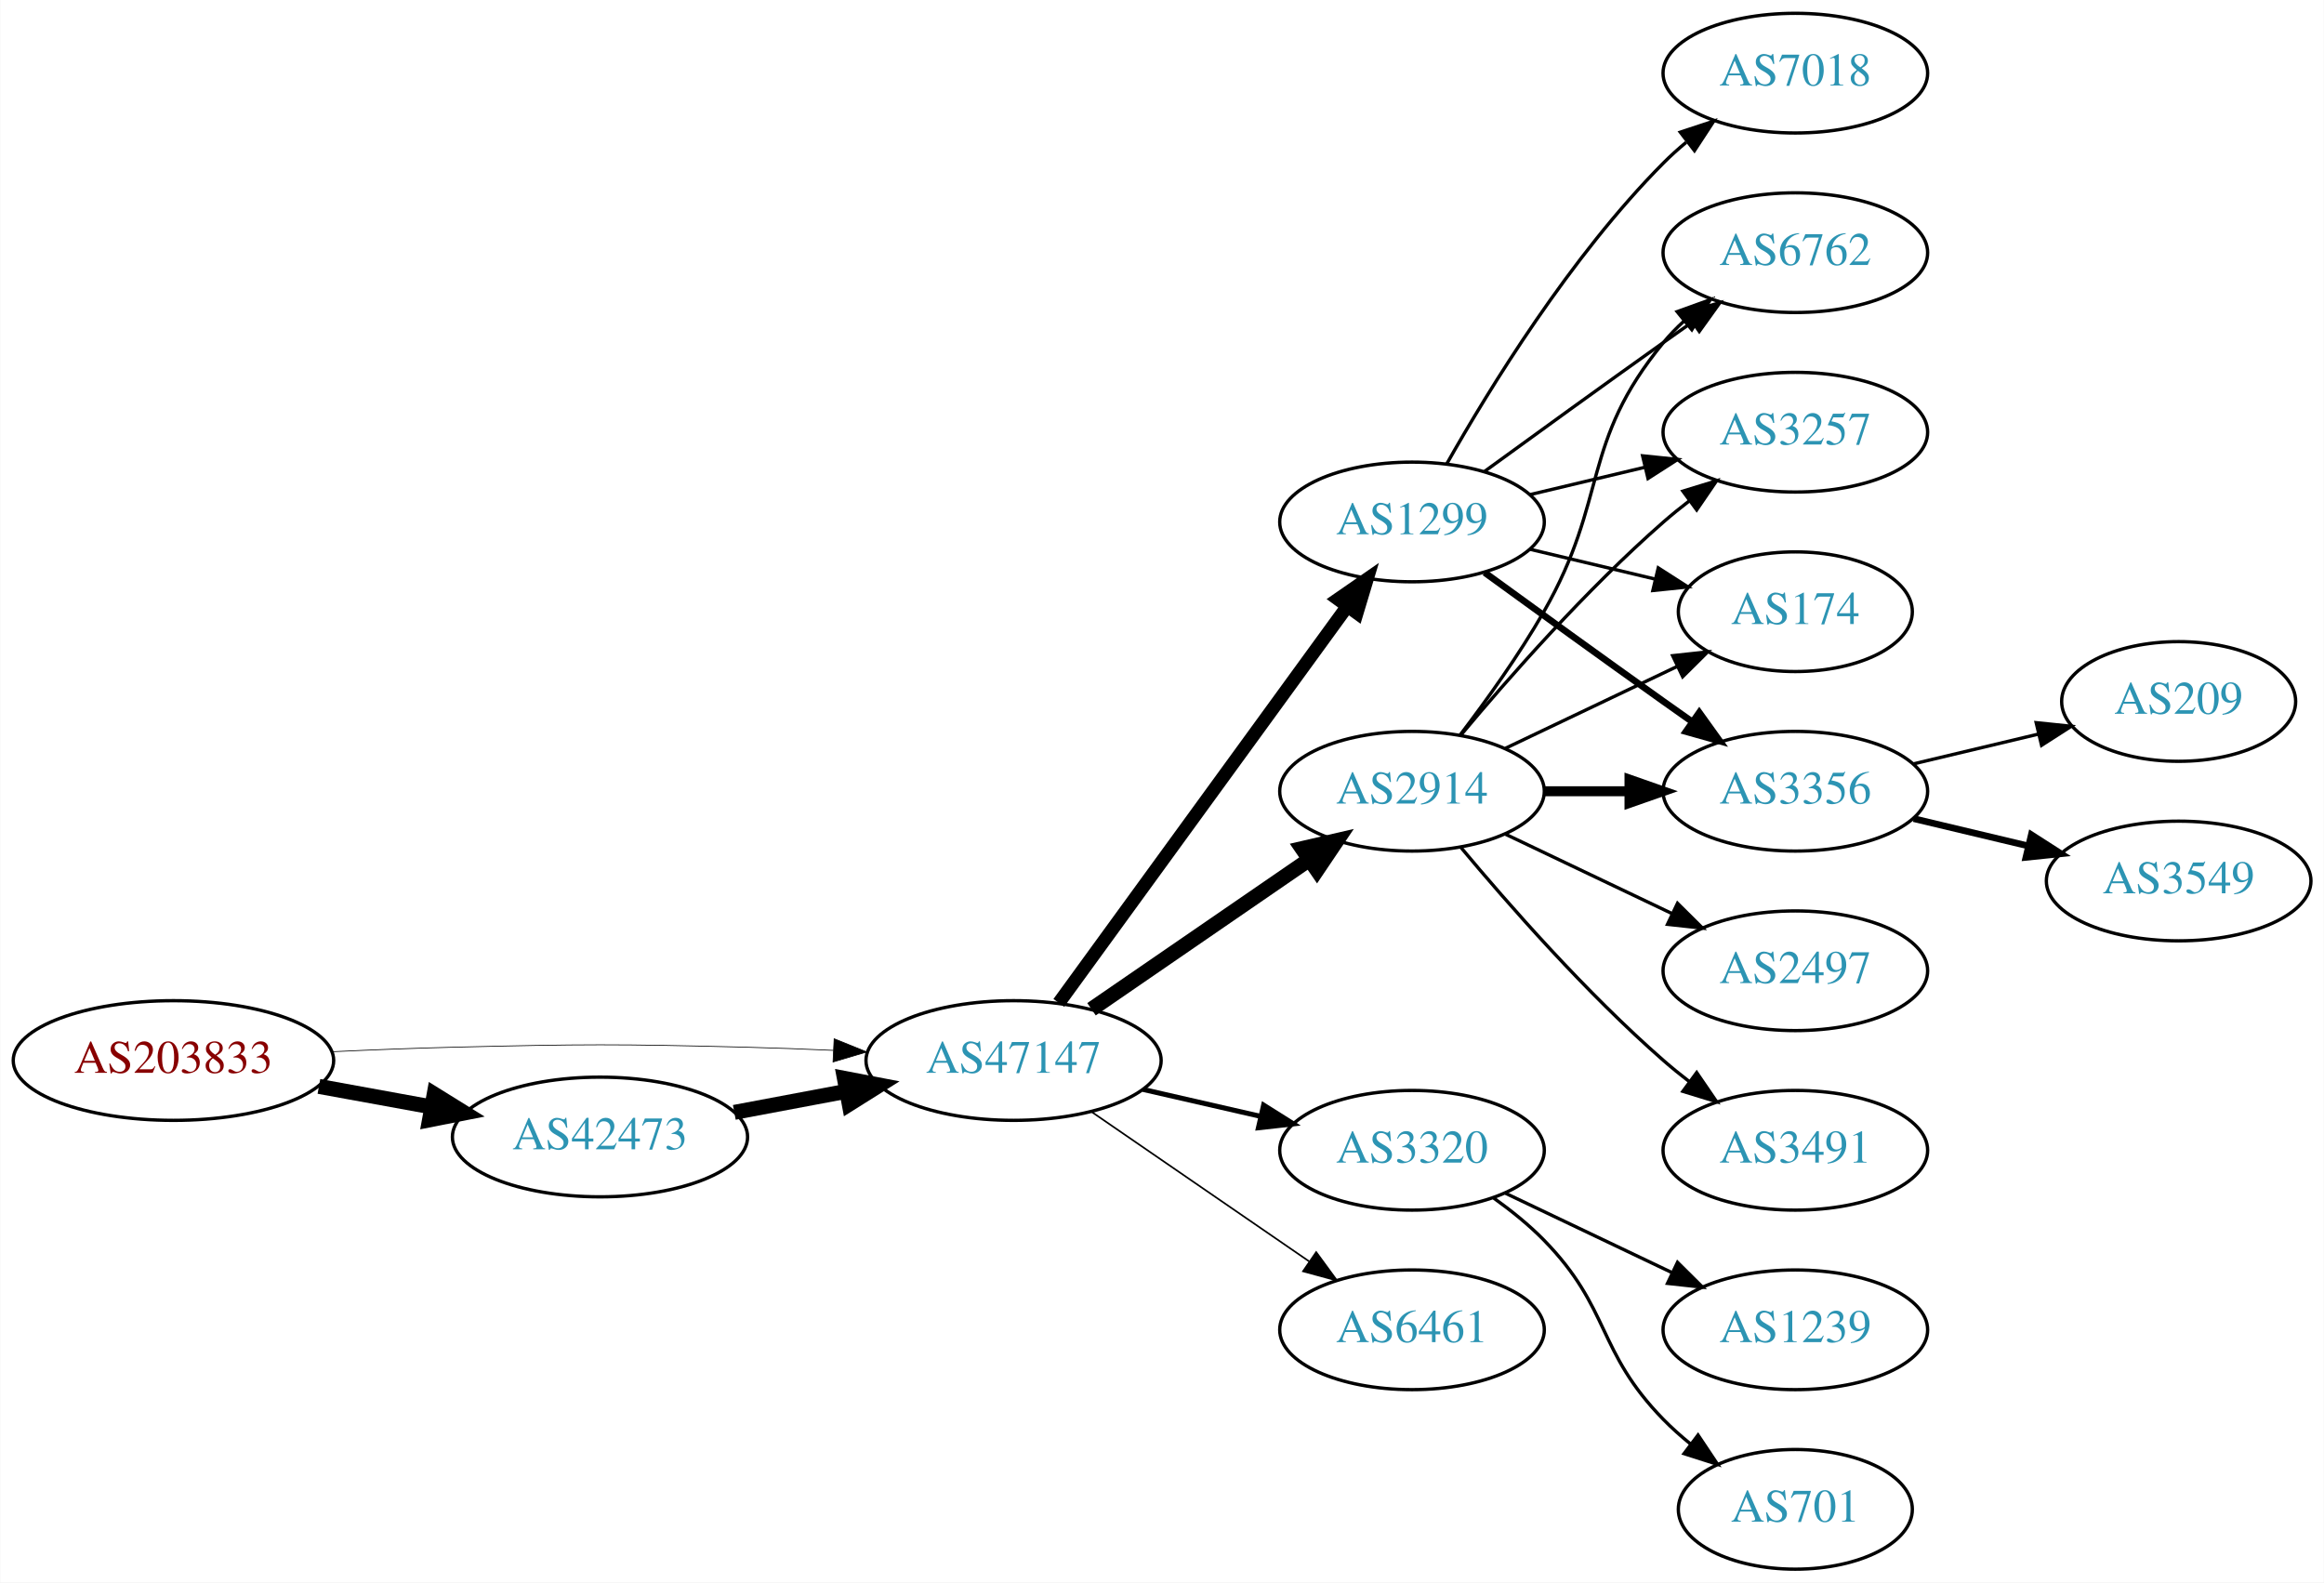
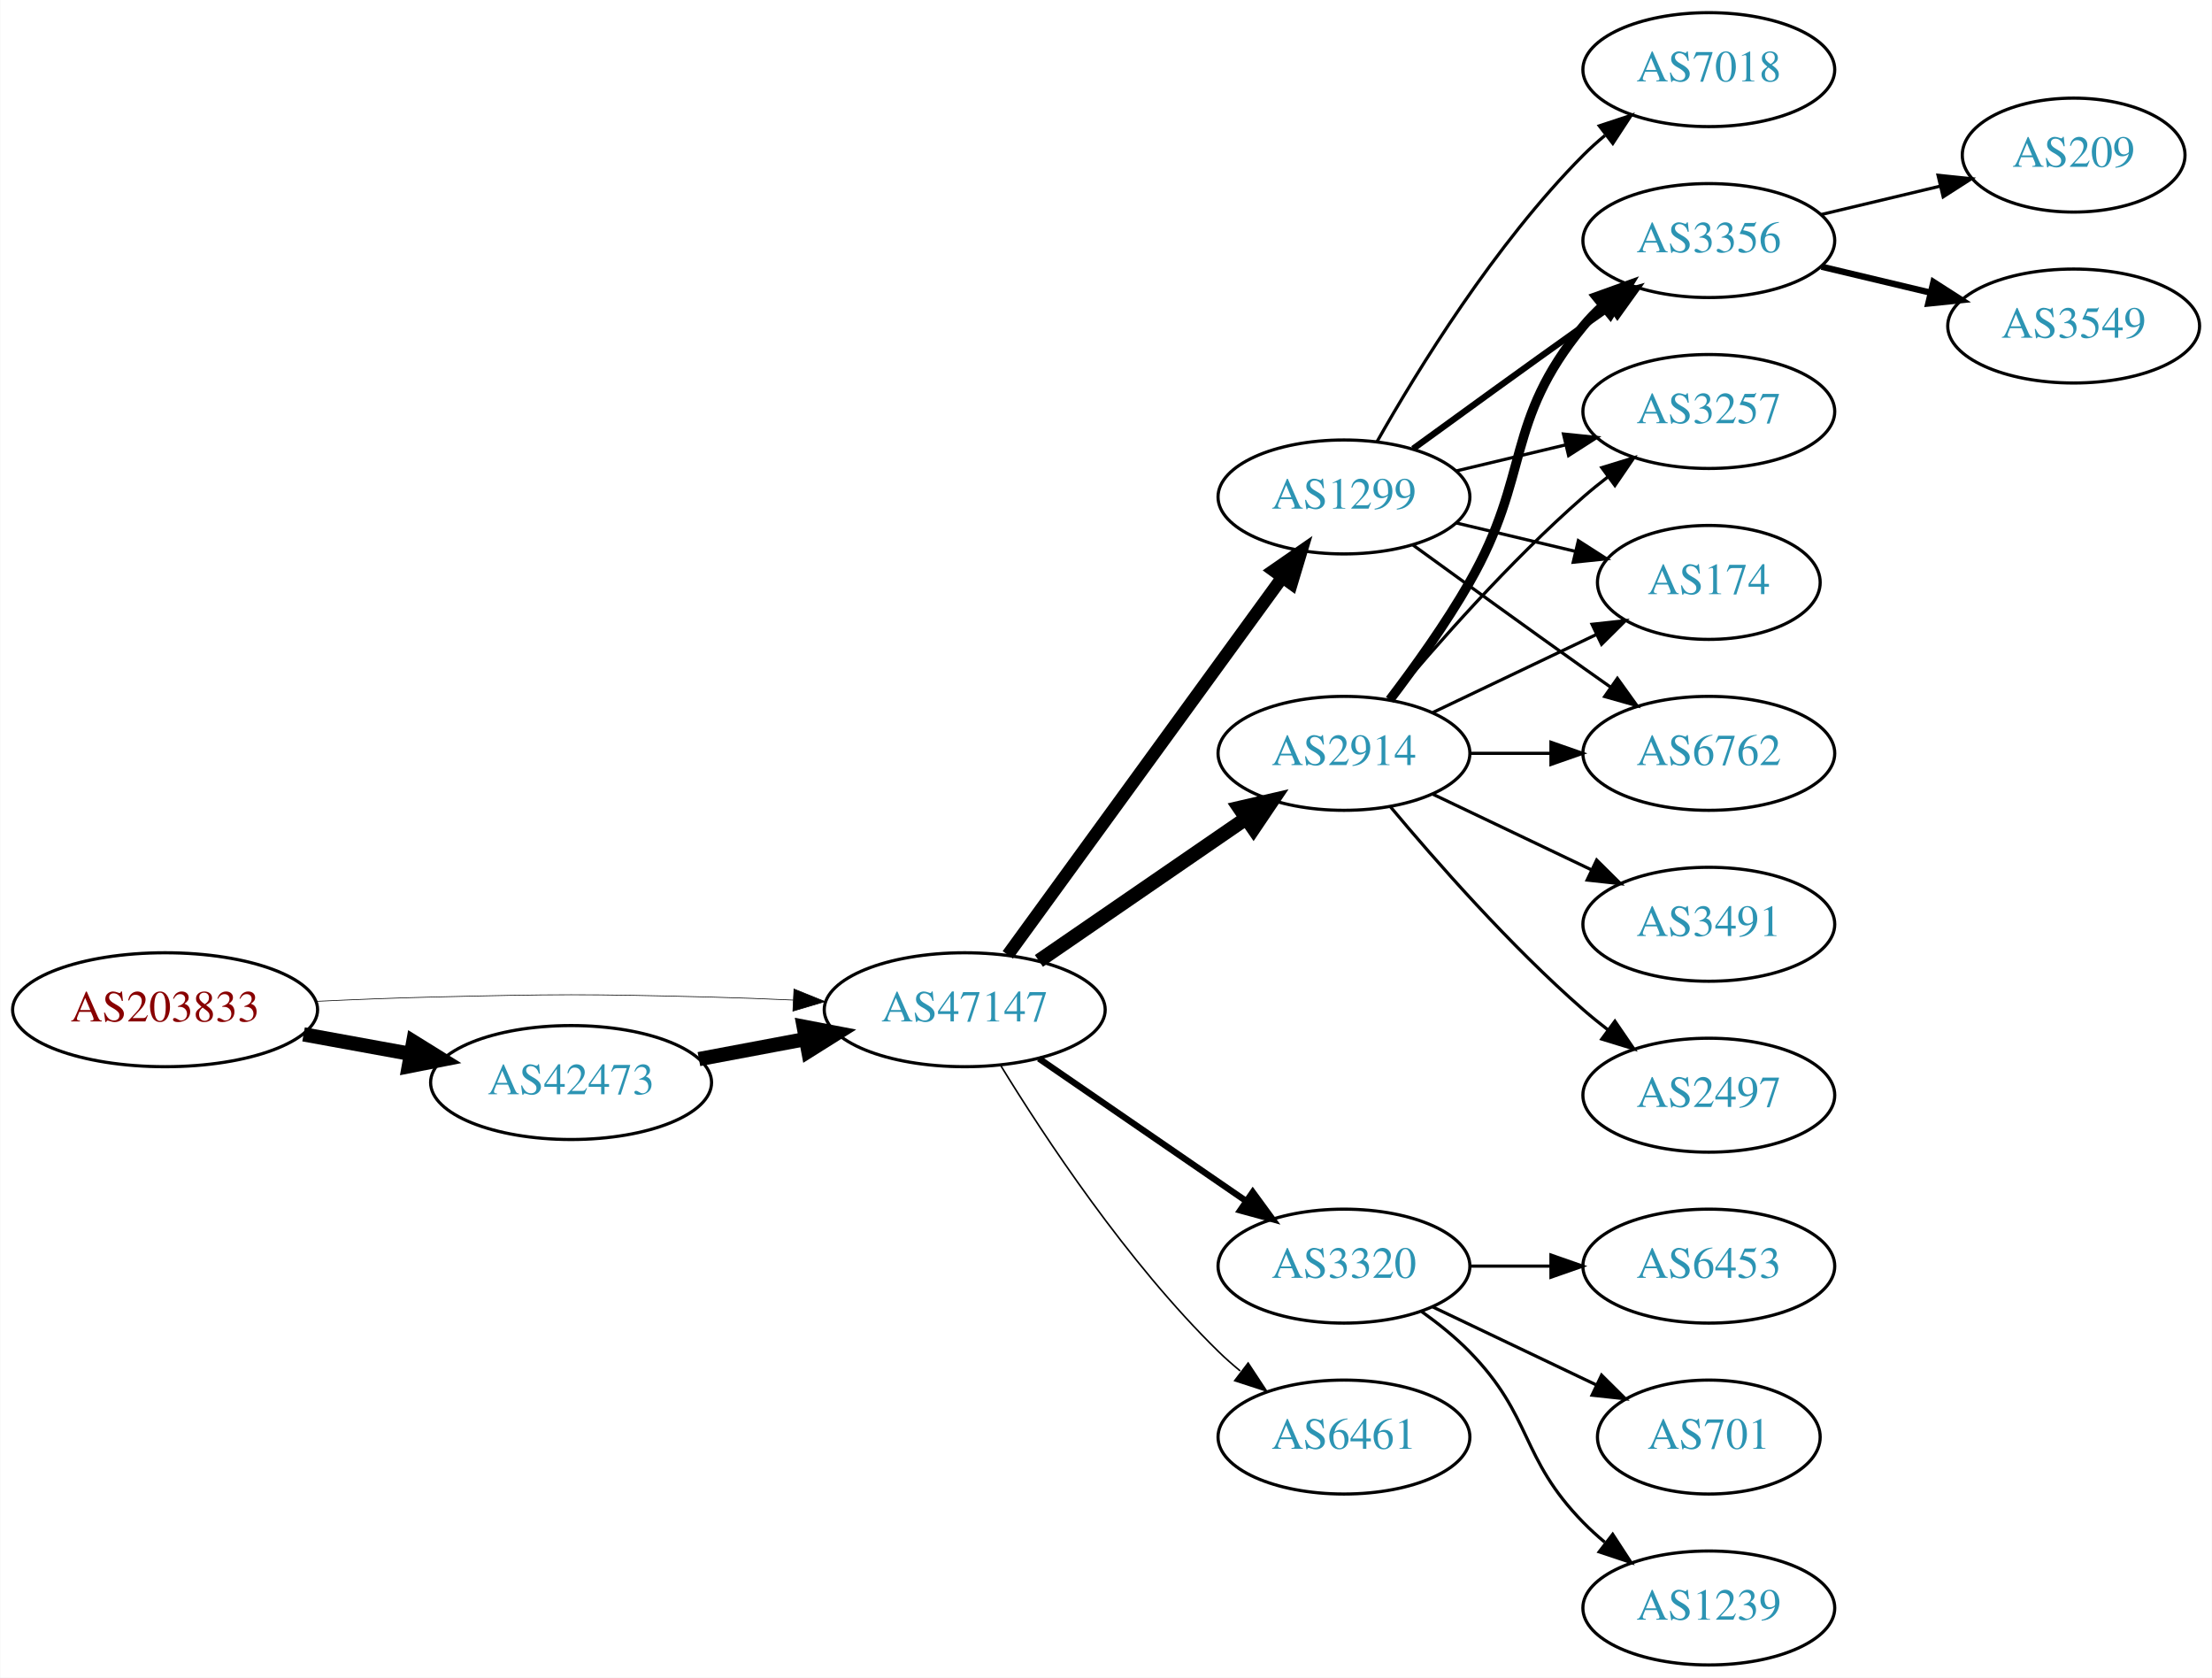
- <svg xmlns="http://www.w3.org/2000/svg" xmlns:xlink="http://www.w3.org/1999/xlink" width="699pt" height="476pt" viewBox="0.00 0.00 698.85 476.00">
-   <g id="graph0" class="graph" transform="scale(1 1) rotate(0) translate(4 472)">
-     <polygon fill="white" stroke="none" points="-4,4 -4,-472 694.855,-472 694.855,4 -4,4" />
+ <svg xmlns="http://www.w3.org/2000/svg" xmlns:xlink="http://www.w3.org/1999/xlink" width="699pt" height="530pt" viewBox="0.00 0.00 698.85 530.00">
+   <g id="graph0" class="graph" transform="scale(1 1) rotate(0) translate(4 526)">
+     <polygon fill="white" stroke="none" points="-4,4 -4,-526 694.855,-526 694.855,4 -4,4" />
    <g id="node1" class="node">
      <g id="a_node1">
        <a xlink:href="/asn/203833" xlink:title="AS203833 ~ Austria [AT]">
-           <ellipse fill="#ffffff" stroke="black" cx="48.096" cy="-153" rx="48.192" ry="18" />
-           <text text-anchor="middle" x="48.096" y="-149.3" font-family="Times,serif" font-size="14.00" fill="#880000">AS203833</text>
+           <ellipse fill="#ffffff" stroke="black" cx="48.096" cy="-207" rx="48.192" ry="18" />
+           <text text-anchor="middle" x="48.096" y="-203.3" font-family="Times,serif" font-size="14.00" fill="#880000">AS203833</text>
        </a>
      </g>
    </g>
    <g id="node2" class="node">
      <g id="a_node2">
        <a xlink:href="/asn/42473" xlink:title="AS42473 ~ ANEXIA Internetdienstleistungs GmbH [AT]">
-           <ellipse fill="#ffffff" stroke="black" cx="176.388" cy="-130" rx="44.393" ry="18" />
-           <text text-anchor="middle" x="176.388" y="-126.3" font-family="Times,serif" font-size="14.00" fill="#2c94b3">AS42473</text>
+           <ellipse fill="#ffffff" stroke="black" cx="176.388" cy="-184" rx="44.393" ry="18" />
+           <text text-anchor="middle" x="176.388" y="-180.3" font-family="Times,serif" font-size="14.00" fill="#2c94b3">AS42473</text>
        </a>
      </g>
    </g>
    <g id="edge1" class="edge">
-       <path fill="none" stroke="black" stroke-width="4.5" d="M91.852,-145.213C102.7,-143.238 114.448,-141.098 125.611,-139.065" />
-       <polygon fill="black" stroke="black" stroke-width="4.5" points="126.523,-142.901 135.656,-137.236 125.112,-135.154 126.523,-142.901" />
+       <path fill="none" stroke="black" stroke-width="4.5" d="M91.852,-199.213C102.7,-197.238 114.448,-195.098 125.611,-193.065" />
+       <polygon fill="black" stroke="black" stroke-width="4.5" points="126.523,-196.901 135.656,-191.236 125.112,-189.154 126.523,-196.901" />
    </g>
    <g id="node3" class="node">
      <g id="a_node3">
        <a xlink:href="/asn/47147" xlink:title="AS47147 ~ ANEXIA Internetdienstleistungs GmbH [AT]">
-           <ellipse fill="#ffffff" stroke="black" cx="300.78" cy="-153" rx="44.393" ry="18" />
-           <text text-anchor="middle" x="300.78" y="-149.3" font-family="Times,serif" font-size="14.00" fill="#2c94b3">AS47147</text>
+           <ellipse fill="#ffffff" stroke="black" cx="300.78" cy="-207" rx="44.393" ry="18" />
+           <text text-anchor="middle" x="300.78" y="-203.3" font-family="Times,serif" font-size="14.00" fill="#2c94b3">AS47147</text>
        </a>
      </g>
    </g>
    <g id="edge2" class="edge">
-       <path fill="none" stroke="black" stroke-width="0.225" d="M96.103,-155.658C107.883,-156.215 120.496,-156.719 132.191,-157 171.466,-157.945 181.311,-157.991 220.584,-157 228.992,-156.788 237.897,-156.449 246.583,-156.056" />
-       <polygon fill="black" stroke="black" stroke-width="0.225" points="246.816,-159.549 256.637,-155.575 246.481,-152.557 246.816,-159.549" />
+       <path fill="none" stroke="black" stroke-width="0.214" d="M96.103,-209.658C107.883,-210.215 120.496,-210.719 132.191,-211 171.466,-211.945 181.311,-211.991 220.584,-211 228.992,-210.788 237.897,-210.449 246.583,-210.056" />
+       <polygon fill="black" stroke="black" stroke-width="0.214" points="246.816,-213.549 256.637,-209.575 246.481,-206.557 246.816,-213.549" />
    </g>
    <g id="edge3" class="edge">
-       <path fill="none" stroke="black" stroke-width="4.5" d="M216.787,-137.404C227.487,-139.415 239.211,-141.618 250.388,-143.718" />
-       <polygon fill="black" stroke="black" stroke-width="4.5" points="249.899,-147.633 260.454,-145.61 251.353,-139.893 249.899,-147.633" />
+       <path fill="none" stroke="black" stroke-width="4.5" d="M216.787,-191.404C227.487,-193.415 239.211,-195.618 250.388,-197.718" />
+       <polygon fill="black" stroke="black" stroke-width="4.5" points="249.899,-201.633 260.454,-199.61 251.353,-193.893 249.899,-201.633" />
    </g>
    <g id="node4" class="node">
      <g id="a_node4">
        <a xlink:href="/asn/1299" xlink:title="AS1299 ~ Telia Carrier [EU]">
-           <ellipse fill="#ffffff" stroke="black" cx="420.622" cy="-315" rx="39.794" ry="18" />
-           <text text-anchor="middle" x="420.622" y="-311.3" font-family="Times,serif" font-size="14.00" fill="#2c94b3">AS1299</text>
+           <ellipse fill="#ffffff" stroke="black" cx="420.622" cy="-369" rx="39.794" ry="18" />
+           <text text-anchor="middle" x="420.622" y="-365.3" font-family="Times,serif" font-size="14.00" fill="#2c94b3">AS1299</text>
        </a>
      </g>
    </g>
    <g id="edge4" class="edge">
-       <path fill="none" stroke="black" stroke-width="4" d="M314.391,-170.337C335.212,-198.96 376.874,-256.233 401.063,-289.486" />
-       <polygon fill="black" stroke="black" stroke-width="4" points="398.389,-291.76 407.102,-297.788 404.05,-287.642 398.389,-291.76" />
+       <path fill="none" stroke="black" stroke-width="4" d="M314.391,-224.337C335.212,-252.96 376.874,-310.233 401.063,-343.486" />
+       <polygon fill="black" stroke="black" stroke-width="4" points="398.389,-345.76 407.102,-351.788 404.05,-341.642 398.389,-345.76" />
    </g>
    <g id="node5" class="node">
      <g id="a_node5">
        <a xlink:href="/asn/2914" xlink:title="AS2914 ~ NTT America, Inc. [US]">
-           <ellipse fill="#ffffff" stroke="black" cx="420.622" cy="-234" rx="39.794" ry="18" />
-           <text text-anchor="middle" x="420.622" y="-230.3" font-family="Times,serif" font-size="14.00" fill="#2c94b3">AS2914</text>
+           <ellipse fill="#ffffff" stroke="black" cx="420.622" cy="-288" rx="39.794" ry="18" />
+           <text text-anchor="middle" x="420.622" y="-284.3" font-family="Times,serif" font-size="14.00" fill="#2c94b3">AS2914</text>
        </a>
      </g>
    </g>
    <g id="edge5" class="edge">
-       <path fill="none" stroke="black" stroke-width="4.5" d="M324.222,-168.426C342.804,-181.198 369.365,-199.455 389.744,-213.463" />
-       <polygon fill="black" stroke="black" stroke-width="4.5" points="387.587,-216.758 398.058,-219.178 392.048,-210.269 387.587,-216.758" />
+       <path fill="none" stroke="black" stroke-width="4.5" d="M324.222,-222.426C342.804,-235.198 369.365,-253.455 389.744,-267.463" />
+       <polygon fill="black" stroke="black" stroke-width="4.5" points="387.587,-270.758 398.058,-273.178 392.048,-264.269 387.587,-270.758" />
    </g>
    <g id="node6" class="node">
      <g id="a_node6">
        <a xlink:href="/asn/3320" xlink:title="AS3320 ~ DTAG [DE]">
          <ellipse fill="#ffffff" stroke="black" cx="420.622" cy="-126" rx="39.794" ry="18" />
          <text text-anchor="middle" x="420.622" y="-122.3" font-family="Times,serif" font-size="14.00" fill="#2c94b3">AS3320</text>
        </a>
      </g>
    </g>
    <g id="edge6" class="edge">
-       <path fill="none" stroke="black" stroke-width="1.5" d="M339.714,-144.308C350.955,-141.733 363.368,-138.889 374.991,-136.226" />
-       <polygon fill="black" stroke="black" stroke-width="1.5" points="375.987,-139.588 384.953,-133.943 374.424,-132.765 375.987,-139.588" />
+       <path fill="none" stroke="black" stroke-width="2" d="M324.222,-191.574C342.804,-178.802 369.365,-160.545 389.744,-146.537" />
+       <polygon fill="black" stroke="black" stroke-width="2" points="391.8,-149.371 398.058,-140.822 387.835,-143.602 391.8,-149.371" />
    </g>
    <g id="node7" class="node">
      <g id="a_node7">
        <a xlink:href="/asn/6461" xlink:title="AS6461 ~ Zayo Bandwidth [US]">
          <ellipse fill="#ffffff" stroke="black" cx="420.622" cy="-72" rx="39.794" ry="18" />
          <text text-anchor="middle" x="420.622" y="-68.3" font-family="Times,serif" font-size="14.00" fill="#2c94b3">AS6461</text>
        </a>
      </g>
    </g>
    <g id="edge7" class="edge">
-       <path fill="none" stroke="black" stroke-width="0.5" d="M324.222,-137.574C342.804,-124.802 369.365,-106.545 389.744,-92.537" />
-       <polygon fill="black" stroke="black" stroke-width="0.5" points="391.8,-95.371 398.058,-86.822 387.835,-89.602 391.8,-95.371" />
+       <path fill="none" stroke="black" stroke-width="0.5" d="M312.045,-189.56C325.854,-167.009 352.043,-127.278 380.976,-99 383.116,-96.908 385.433,-94.863 387.833,-92.894" />
+       <polygon fill="black" stroke="black" stroke-width="0.5" points="390.343,-95.382 396.175,-86.536 386.1,-89.815 390.343,-95.382" />
    </g>
    <g id="node8" class="node">
      <g id="a_node8">
-         <a xlink:href="/asn/3257" xlink:title="AS3257 ~ GTT [DE]">
-           <ellipse fill="#ffffff" stroke="black" cx="535.915" cy="-342" rx="39.794" ry="18" />
-           <text text-anchor="middle" x="535.915" y="-338.3" font-family="Times,serif" font-size="14.00" fill="#2c94b3">AS3257</text>
+         <a xlink:href="/asn/3356" xlink:title="AS3356 ~ Level 3 Parent, LLC [US]">
+           <ellipse fill="#ffffff" stroke="black" cx="535.915" cy="-450" rx="39.794" ry="18" />
+           <text text-anchor="middle" x="535.915" y="-446.3" font-family="Times,serif" font-size="14.00" fill="#2c94b3">AS3356</text>
        </a>
      </g>
    </g>
    <g id="edge8" class="edge">
-       <path fill="none" stroke="black" d="M456.229,-323.248C467.101,-325.838 479.255,-328.735 490.698,-331.462" />
-       <polygon fill="black" stroke="black" points="489.981,-334.889 500.52,-333.803 491.604,-328.08 489.981,-334.889" />
+       <path fill="none" stroke="black" stroke-width="2" d="M442.471,-384.222C457.404,-395.091 478.018,-410.025 496.269,-423 499.089,-425.005 502.032,-427.085 504.98,-429.159" />
+       <polygon fill="black" stroke="black" stroke-width="2" points="503.008,-432.05 513.205,-434.926 507.026,-426.319 503.008,-432.05" />
    </g>
    <g id="node9" class="node">
      <g id="a_node9">
-         <a xlink:href="/asn/174" xlink:title="AS174 ~ Cogent Communications [US]">
-           <ellipse fill="#ffffff" stroke="black" cx="535.915" cy="-288" rx="35.194" ry="18" />
-           <text text-anchor="middle" x="535.915" y="-284.3" font-family="Times,serif" font-size="14.00" fill="#2c94b3">AS174</text>
+         <a xlink:href="/asn/3257" xlink:title="AS3257 ~ GTT [DE]">
+           <ellipse fill="#ffffff" stroke="black" cx="535.915" cy="-396" rx="39.794" ry="18" />
+           <text text-anchor="middle" x="535.915" y="-392.3" font-family="Times,serif" font-size="14.00" fill="#2c94b3">AS3257</text>
        </a>
      </g>
    </g>
    <g id="edge9" class="edge">
-       <path fill="none" stroke="black" d="M456.229,-306.752C468.024,-303.942 481.329,-300.771 493.596,-297.847" />
-       <polygon fill="black" stroke="black" points="494.685,-301.186 503.601,-295.463 493.062,-294.376 494.685,-301.186" />
+       <path fill="none" stroke="black" d="M456.229,-377.248C467.101,-379.838 479.255,-382.735 490.698,-385.462" />
+       <polygon fill="black" stroke="black" points="489.981,-388.889 500.52,-387.803 491.604,-382.08 489.981,-388.889" />
    </g>
    <g id="node10" class="node">
      <g id="a_node10">
-         <a xlink:href="/asn/3356" xlink:title="AS3356 ~ Level 3 Parent, LLC [US]">
-           <ellipse fill="#ffffff" stroke="black" cx="535.915" cy="-234" rx="39.794" ry="18" />
-           <text text-anchor="middle" x="535.915" y="-230.3" font-family="Times,serif" font-size="14.00" fill="#2c94b3">AS3356</text>
+         <a xlink:href="/asn/7018" xlink:title="AS7018 ~ AT&amp;T Services, Inc. [US]">
+           <ellipse fill="#ffffff" stroke="black" cx="535.915" cy="-504" rx="39.794" ry="18" />
+           <text text-anchor="middle" x="535.915" y="-500.3" font-family="Times,serif" font-size="14.00" fill="#2c94b3">AS7018</text>
        </a>
      </g>
    </g>
    <g id="edge10" class="edge">
-       <path fill="none" stroke="black" stroke-width="2" d="M442.471,-299.778C457.404,-288.909 478.018,-273.975 496.269,-261 499.089,-258.995 502.032,-256.915 504.98,-254.841" />
-       <polygon fill="black" stroke="black" stroke-width="2" points="507.026,-257.681 513.205,-249.074 503.008,-251.95 507.026,-257.681" />
+       <path fill="none" stroke="black" d="M431.082,-386.49C443.864,-409.096 468.296,-448.886 496.269,-477 498.379,-479.121 500.676,-481.188 503.061,-483.171" />
+       <polygon fill="black" stroke="black" points="501.313,-486.242 511.376,-489.556 505.577,-480.69 501.313,-486.242" />
    </g>
    <g id="node11" class="node">
      <g id="a_node11">
-         <a xlink:href="/asn/6762" xlink:title="AS6762 ~ TELECOM ITALIA SPARKLE S.p.A. [IT]">
-           <ellipse fill="#ffffff" stroke="black" cx="535.915" cy="-396" rx="39.794" ry="18" />
-           <text text-anchor="middle" x="535.915" y="-392.3" font-family="Times,serif" font-size="14.00" fill="#2c94b3">AS6762</text>
+         <a xlink:href="/asn/174" xlink:title="AS174 ~ Cogent Communications [US]">
+           <ellipse fill="#ffffff" stroke="black" cx="535.915" cy="-342" rx="35.194" ry="18" />
+           <text text-anchor="middle" x="535.915" y="-338.3" font-family="Times,serif" font-size="14.00" fill="#2c94b3">AS174</text>
        </a>
      </g>
    </g>
    <g id="edge11" class="edge">
-       <path fill="none" stroke="black" d="M442.471,-330.222C457.404,-341.091 478.018,-356.025 496.269,-369 499.089,-371.005 502.032,-373.085 504.98,-375.159" />
-       <polygon fill="black" stroke="black" points="503.008,-378.05 513.205,-380.926 507.026,-372.319 503.008,-378.05" />
+       <path fill="none" stroke="black" d="M456.229,-360.752C468.024,-357.942 481.329,-354.771 493.596,-351.847" />
+       <polygon fill="black" stroke="black" points="494.685,-355.186 503.601,-349.463 493.062,-348.376 494.685,-355.186" />
    </g>
    <g id="node12" class="node">
      <g id="a_node12">
-         <a xlink:href="/asn/7018" xlink:title="AS7018 ~ AT&amp;T Services, Inc. [US]">
-           <ellipse fill="#ffffff" stroke="black" cx="535.915" cy="-450" rx="39.794" ry="18" />
-           <text text-anchor="middle" x="535.915" y="-446.3" font-family="Times,serif" font-size="14.00" fill="#2c94b3">AS7018</text>
+         <a xlink:href="/asn/6762" xlink:title="AS6762 ~ TELECOM ITALIA SPARKLE S.p.A. [IT]">
+           <ellipse fill="#ffffff" stroke="black" cx="535.915" cy="-288" rx="39.794" ry="18" />
+           <text text-anchor="middle" x="535.915" y="-284.3" font-family="Times,serif" font-size="14.00" fill="#2c94b3">AS6762</text>
        </a>
      </g>
    </g>
    <g id="edge12" class="edge">
-       <path fill="none" stroke="black" d="M431.082,-332.49C443.864,-355.096 468.296,-394.886 496.269,-423 498.379,-425.121 500.676,-427.188 503.061,-429.171" />
-       <polygon fill="black" stroke="black" points="501.313,-432.242 511.376,-435.556 505.577,-426.69 501.313,-432.242" />
+       <path fill="none" stroke="black" d="M442.471,-353.778C457.404,-342.909 478.018,-327.975 496.269,-315 499.089,-312.995 502.032,-310.915 504.98,-308.841" />
+       <polygon fill="black" stroke="black" points="507.026,-311.681 513.205,-303.074 503.008,-305.95 507.026,-311.681" />
+     </g>
+     <g id="edge15" class="edge">
+       <path fill="none" stroke="black" stroke-width="3" d="M435.084,-304.913C442.976,-315.27 452.826,-328.992 460.269,-342 479.833,-376.194 471.204,-392.606 496.269,-423 498.124,-425.25 500.211,-427.396 502.43,-429.424" />
+       <polygon fill="black" stroke="black" stroke-width="3" points="500.365,-432.256 510.334,-435.844 504.778,-426.823 500.365,-432.256" />
+     </g>
+     <g id="edge17" class="edge">
+       <path fill="none" stroke="black" d="M435.252,-304.817C449.535,-321.929 473.081,-348.745 496.269,-369 498.734,-371.154 501.373,-373.294 504.07,-375.372" />
+       <polygon fill="black" stroke="black" points="502.095,-378.264 512.225,-381.37 506.244,-372.625 502.095,-378.264" />
+     </g>
+     <g id="edge13" class="edge">
+       <path fill="none" stroke="black" d="M448.759,-300.934C464.19,-308.29 483.676,-317.577 500.211,-325.459" />
+       <polygon fill="black" stroke="black" points="499.02,-328.768 509.553,-329.911 502.032,-322.449 499.02,-328.768" />
    </g>
    <g id="edge14" class="edge">
-       <path fill="none" stroke="black" d="M435.252,-250.817C449.535,-267.929 473.081,-294.745 496.269,-315 498.734,-317.154 501.373,-319.294 504.07,-321.372" />
-       <polygon fill="black" stroke="black" points="502.095,-324.264 512.225,-327.37 506.244,-318.625 502.095,-324.264" />
-     </g>
-     <g id="edge13" class="edge">
-       <path fill="none" stroke="black" d="M448.759,-246.934C464.19,-254.29 483.676,-263.577 500.211,-271.459" />
-       <polygon fill="black" stroke="black" points="499.02,-274.768 509.553,-275.911 502.032,-268.449 499.02,-274.768" />
-     </g>
-     <g id="edge16" class="edge">
-       <path fill="none" stroke="black" stroke-width="3" d="M460.294,-234C468.497,-234 477.261,-234 485.794,-234" />
-       <polygon fill="black" stroke="black" stroke-width="3" points="486.033,-237.5 496.033,-234 486.033,-230.5 486.033,-237.5" />
-     </g>
-     <g id="edge15" class="edge">
-       <path fill="none" stroke="black" d="M435.084,-250.913C442.976,-261.27 452.826,-274.992 460.269,-288 479.833,-322.194 471.204,-338.606 496.269,-369 498.124,-371.25 500.211,-373.396 502.43,-375.424" />
-       <polygon fill="black" stroke="black" points="500.365,-378.256 510.334,-381.844 504.778,-372.823 500.365,-378.256" />
+       <path fill="none" stroke="black" d="M460.294,-288C468.497,-288 477.261,-288 485.794,-288" />
+       <polygon fill="black" stroke="black" points="486.033,-291.5 496.033,-288 486.033,-284.5 486.033,-291.5" />
    </g>
    <g id="node13" class="node">
      <g id="a_node13">
        <a xlink:href="/asn/3491" xlink:title="AS3491 ~ PCCW Global, Inc. [US]">
-           <ellipse fill="#ffffff" stroke="black" cx="535.915" cy="-126" rx="39.794" ry="18" />
-           <text text-anchor="middle" x="535.915" y="-122.3" font-family="Times,serif" font-size="14.00" fill="#2c94b3">AS3491</text>
-         </a>
-       </g>
-     </g>
-     <g id="edge17" class="edge">
-       <path fill="none" stroke="black" d="M435.252,-217.183C449.535,-200.071 473.081,-173.255 496.269,-153 498.734,-150.846 501.373,-148.706 504.07,-146.628" />
-       <polygon fill="black" stroke="black" points="506.244,-149.375 512.225,-140.63 502.095,-143.736 506.244,-149.375" />
+           <ellipse fill="#ffffff" stroke="black" cx="535.915" cy="-234" rx="39.794" ry="18" />
+           <text text-anchor="middle" x="535.915" y="-230.3" font-family="Times,serif" font-size="14.00" fill="#2c94b3">AS3491</text>
+         </a>
+       </g>
+     </g>
+     <g id="edge16" class="edge">
+       <path fill="none" stroke="black" d="M448.759,-275.066C463.753,-267.919 482.574,-258.948 498.797,-251.215" />
+       <polygon fill="black" stroke="black" points="500.479,-254.291 508,-246.829 497.467,-247.972 500.479,-254.291" />
    </g>
    <g id="node14" class="node">
      <g id="a_node14">
        <a xlink:href="/asn/2497" xlink:title="AS2497 ~ Internet Initiative Japan Inc. [JP]">
          <ellipse fill="#ffffff" stroke="black" cx="535.915" cy="-180" rx="39.794" ry="18" />
          <text text-anchor="middle" x="535.915" y="-176.3" font-family="Times,serif" font-size="14.00" fill="#2c94b3">AS2497</text>
        </a>
      </g>
    </g>
    <g id="edge18" class="edge">
-       <path fill="none" stroke="black" d="M448.759,-221.066C463.753,-213.919 482.574,-204.948 498.797,-197.215" />
-       <polygon fill="black" stroke="black" points="500.479,-200.291 508,-192.829 497.467,-193.972 500.479,-200.291" />
+       <path fill="none" stroke="black" d="M435.252,-271.183C449.535,-254.071 473.081,-227.255 496.269,-207 498.734,-204.846 501.373,-202.706 504.07,-200.628" />
+       <polygon fill="black" stroke="black" points="506.244,-203.375 512.225,-194.63 502.095,-197.736 506.244,-203.375" />
    </g>
    <g id="node15" class="node">
      <g id="a_node15">
-         <a xlink:href="/asn/701" xlink:title="AS701 ~ UUNET [US]">
-           <ellipse fill="#ffffff" stroke="black" cx="535.915" cy="-18" rx="35.194" ry="18" />
-           <text text-anchor="middle" x="535.915" y="-14.3" font-family="Times,serif" font-size="14.00" fill="#2c94b3">AS701</text>
+         <a xlink:href="/asn/6453" xlink:title="AS6453 ~ TATA COMMUNICATIONS (AMERICA) INC [US]">
+           <ellipse fill="#ffffff" stroke="black" cx="535.915" cy="-126" rx="39.794" ry="18" />
+           <text text-anchor="middle" x="535.915" y="-122.3" font-family="Times,serif" font-size="14.00" fill="#2c94b3">AS6453</text>
        </a>
      </g>
    </g>
    <g id="edge19" class="edge">
-       <path fill="none" stroke="black" d="M445.216,-111.611C450.472,-107.852 455.804,-103.563 460.269,-99 480.441,-78.383 476.096,-65.617 496.269,-45 498.748,-42.466 501.495,-40.017 504.347,-37.696" />
-       <polygon fill="black" stroke="black" points="506.65,-40.343 512.532,-31.532 502.439,-34.752 506.65,-40.343" />
+       <path fill="none" stroke="black" d="M460.294,-126C468.497,-126 477.261,-126 485.794,-126" />
+       <polygon fill="black" stroke="black" points="486.033,-129.5 496.033,-126 486.033,-122.5 486.033,-129.5" />
    </g>
    <g id="node16" class="node">
      <g id="a_node16">
-         <a xlink:href="/asn/1239" xlink:title="AS1239 ~ Sprint [US]">
-           <ellipse fill="#ffffff" stroke="black" cx="535.915" cy="-72" rx="39.794" ry="18" />
-           <text text-anchor="middle" x="535.915" y="-68.3" font-family="Times,serif" font-size="14.00" fill="#2c94b3">AS1239</text>
+         <a xlink:href="/asn/701" xlink:title="AS701 ~ UUNET [US]">
+           <ellipse fill="#ffffff" stroke="black" cx="535.915" cy="-72" rx="35.194" ry="18" />
+           <text text-anchor="middle" x="535.915" y="-68.3" font-family="Times,serif" font-size="14.00" fill="#2c94b3">AS701</text>
        </a>
      </g>
    </g>
    <g id="edge20" class="edge">
-       <path fill="none" stroke="black" d="M448.759,-113.066C463.753,-105.919 482.574,-96.948 498.797,-89.215" />
-       <polygon fill="black" stroke="black" points="500.479,-92.291 508,-84.829 497.467,-85.972 500.479,-92.291" />
+       <path fill="none" stroke="black" d="M448.759,-113.066C464.19,-105.71 483.676,-96.423 500.211,-88.541" />
+       <polygon fill="black" stroke="black" points="502.032,-91.551 509.553,-84.089 499.02,-85.232 502.032,-91.551" />
    </g>
    <g id="node17" class="node">
      <g id="a_node17">
-         <a xlink:href="/asn/209" xlink:title="AS209 ~ CenturyLink Communications, LLC [US]">
-           <ellipse fill="#ffffff" stroke="black" cx="651.208" cy="-261" rx="35.194" ry="18" />
-           <text text-anchor="middle" x="651.208" y="-257.3" font-family="Times,serif" font-size="14.00" fill="#2c94b3">AS209</text>
+         <a xlink:href="/asn/1239" xlink:title="AS1239 ~ Sprint [US]">
+           <ellipse fill="#ffffff" stroke="black" cx="535.915" cy="-18" rx="39.794" ry="18" />
+           <text text-anchor="middle" x="535.915" y="-14.3" font-family="Times,serif" font-size="14.00" fill="#2c94b3">AS1239</text>
        </a>
      </g>
    </g>
    <g id="edge21" class="edge">
-       <path fill="none" stroke="black" d="M571.522,-242.248C583.317,-245.058 596.622,-248.229 608.889,-251.153" />
-       <polygon fill="black" stroke="black" points="608.355,-254.624 618.894,-253.537 609.978,-247.814 608.355,-254.624" />
+       <path fill="none" stroke="black" d="M445.216,-111.611C450.472,-107.852 455.804,-103.563 460.269,-99 480.441,-78.383 476.096,-65.617 496.269,-45 498.362,-42.861 500.645,-40.782 503.022,-38.79" />
+       <polygon fill="black" stroke="black" points="505.54,-41.268 511.321,-32.389 501.265,-35.725 505.54,-41.268" />
    </g>
    <g id="node18" class="node">
      <g id="a_node18">
+         <a xlink:href="/asn/209" xlink:title="AS209 ~ CenturyLink Communications, LLC [US]">
+           <ellipse fill="#ffffff" stroke="black" cx="651.208" cy="-477" rx="35.194" ry="18" />
+           <text text-anchor="middle" x="651.208" y="-473.3" font-family="Times,serif" font-size="14.00" fill="#2c94b3">AS209</text>
+         </a>
+       </g>
+     </g>
+     <g id="edge22" class="edge">
+       <path fill="none" stroke="black" d="M571.522,-458.248C583.317,-461.058 596.622,-464.229 608.889,-467.153" />
+       <polygon fill="black" stroke="black" points="608.355,-470.624 618.894,-469.537 609.978,-463.814 608.355,-470.624" />
+     </g>
+     <g id="node19" class="node">
+       <g id="a_node19">
        <a xlink:href="/asn/3549" xlink:title="AS3549 ~ Level 3 Parent, LLC [US]">
-           <ellipse fill="#ffffff" stroke="black" cx="651.208" cy="-207" rx="39.794" ry="18" />
-           <text text-anchor="middle" x="651.208" y="-203.3" font-family="Times,serif" font-size="14.00" fill="#2c94b3">AS3549</text>
-         </a>
-       </g>
-     </g>
-     <g id="edge22" class="edge">
-       <path fill="none" stroke="black" stroke-width="2" d="M571.522,-225.752C582.394,-223.162 594.548,-220.265 605.991,-217.538" />
-       <polygon fill="black" stroke="black" stroke-width="2" points="606.897,-220.92 615.813,-215.197 605.274,-214.111 606.897,-220.92" />
+           <ellipse fill="#ffffff" stroke="black" cx="651.208" cy="-423" rx="39.794" ry="18" />
+           <text text-anchor="middle" x="651.208" y="-419.3" font-family="Times,serif" font-size="14.00" fill="#2c94b3">AS3549</text>
+         </a>
+       </g>
+     </g>
+     <g id="edge23" class="edge">
+       <path fill="none" stroke="black" stroke-width="2" d="M571.522,-441.752C582.394,-439.162 594.548,-436.265 605.991,-433.538" />
+       <polygon fill="black" stroke="black" stroke-width="2" points="606.897,-436.92 615.813,-431.197 605.274,-430.111 606.897,-436.92" />
    </g>
  </g>
</svg>
